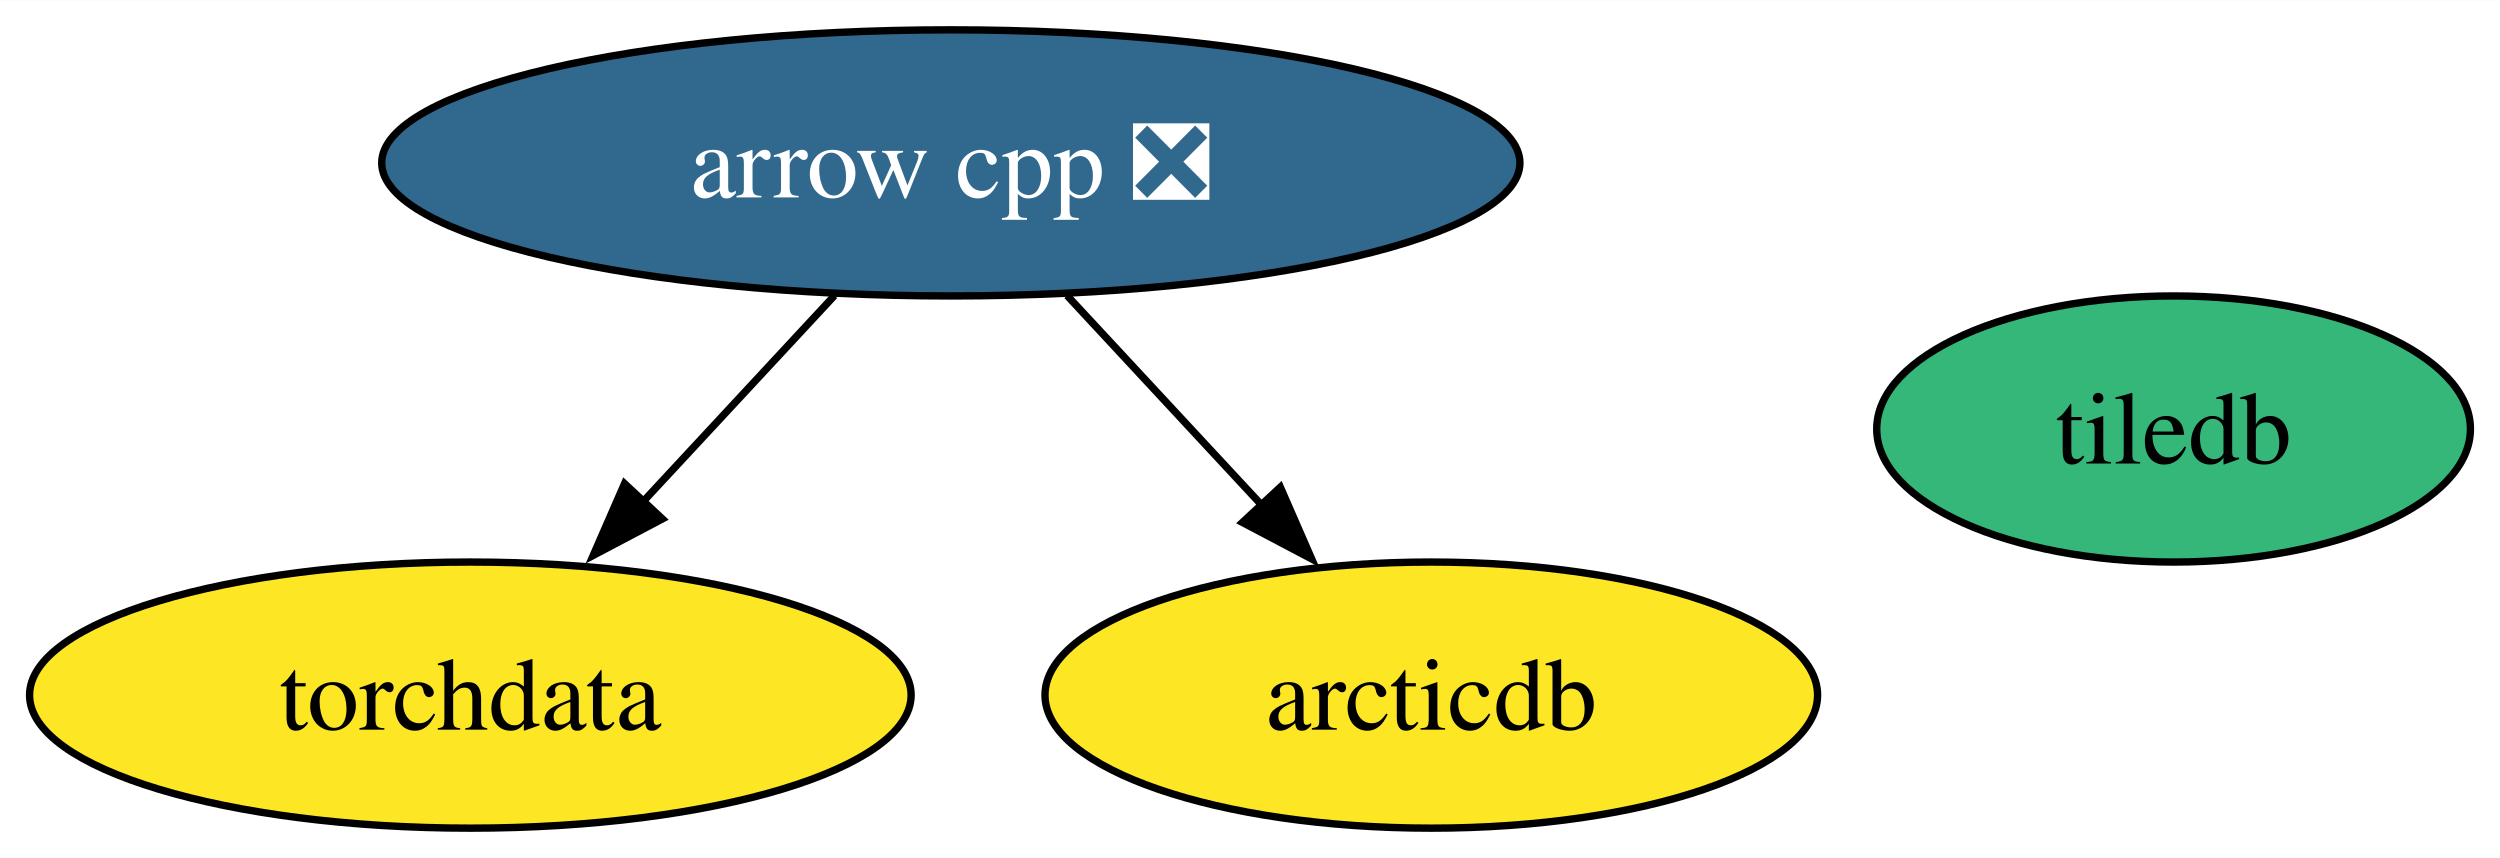
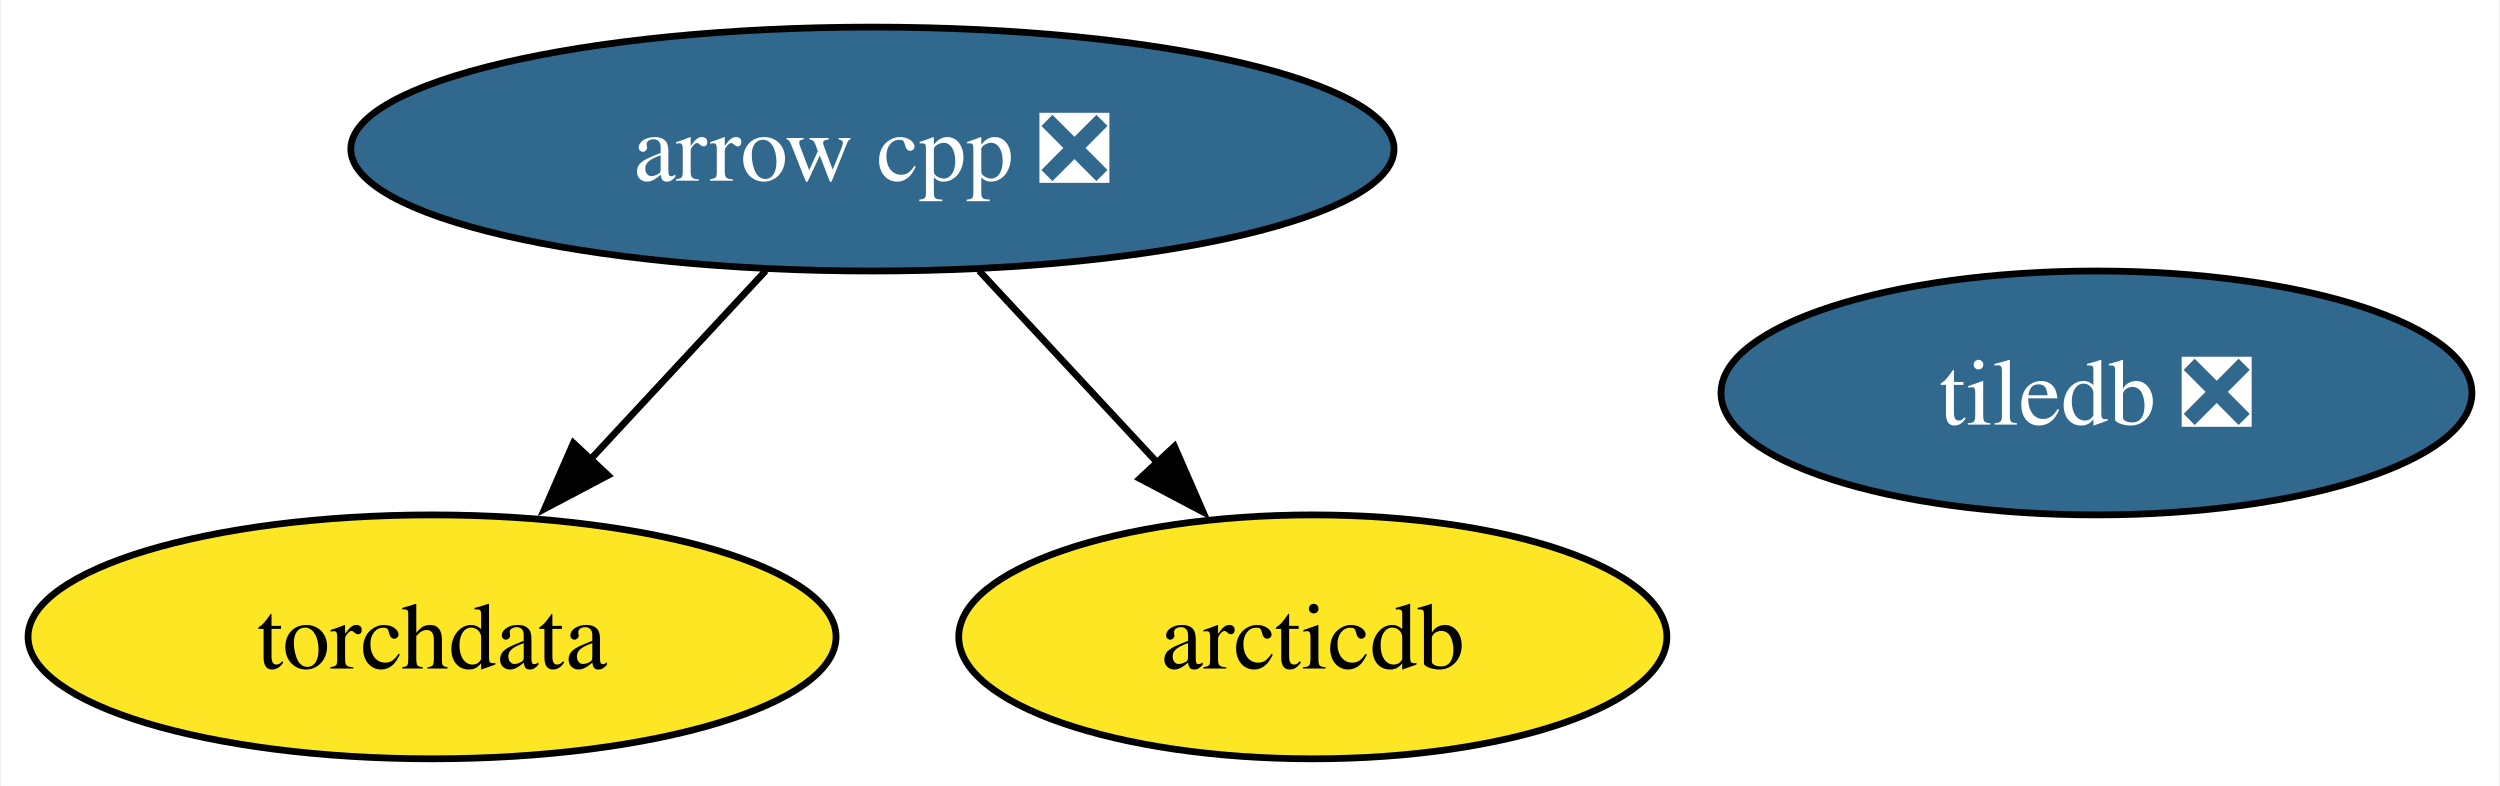
- <svg xmlns="http://www.w3.org/2000/svg" xmlns:xlink="http://www.w3.org/1999/xlink" width="338pt" height="116pt" viewBox="0.00 0.00 338.21 116.00">
+ <svg xmlns="http://www.w3.org/2000/svg" xmlns:xlink="http://www.w3.org/1999/xlink" width="369pt" height="116pt" viewBox="0.00 0.00 368.72 116.00">
  <g id="graph0" class="graph" transform="scale(1 1) rotate(0) translate(4 112)">
-     <polygon fill="white" stroke="none" points="-4,4 -4,-112 334.21,-112 334.21,4 -4,4" />
+     <polygon fill="white" stroke="none" points="-4,4 -4,-112 364.72,-112 364.72,4 -4,4" />
    <g id="node1" class="node">
      <g id="a_node1">
        <a xlink:href="https://github.com/conda-forge/arrow-cpp-feedstock/pull/1635" xlink:title="arrow cpp ❎">
          <ellipse fill="#31688e" stroke="black" cx="124.63" cy="-90" rx="76.99" ry="18" />
          <text text-anchor="middle" x="124.63" y="-85.33" font-family="Times,serif" font-size="14.00" fill="white">arrow cpp ❎</text>
        </a>
      </g>
    </g>
    <g id="node3" class="node">
      <g id="a_node3">
        <a xlink:href="https://github.com/conda-forge/torchdata-feedstock" xlink:title="torchdata">
          <ellipse fill="#fde725" stroke="black" cx="59.63" cy="-18" rx="59.63" ry="18" />
          <text text-anchor="middle" x="59.63" y="-13.32" font-family="Times,serif" font-size="14.00">torchdata</text>
        </a>
      </g>
    </g>
    <g id="edge2" class="edge">
      <path fill="none" stroke="black" d="M108.89,-72.05C101.07,-63.63 91.46,-53.28 82.81,-43.97" />
      <polygon fill="black" stroke="black" points="85.61,-41.84 76.25,-36.9 80.49,-46.61 85.61,-41.84" />
    </g>
    <g id="node4" class="node">
      <g id="a_node4">
        <a xlink:href="https://github.com/conda-forge/arcticdb-feedstock" xlink:title="arcticdb">
          <ellipse fill="#fde725" stroke="black" cx="189.63" cy="-18" rx="52.26" ry="18" />
          <text text-anchor="middle" x="189.63" y="-13.32" font-family="Times,serif" font-size="14.00">arcticdb</text>
        </a>
      </g>
    </g>
    <g id="edge1" class="edge">
      <path fill="none" stroke="black" d="M140.36,-72.05C148.3,-63.5 158.08,-52.97 166.82,-43.56" />
      <polygon fill="black" stroke="black" points="169.21,-46.13 173.45,-36.42 164.08,-41.36 169.21,-46.13" />
    </g>
    <g id="node2" class="node">
      <g id="a_node2">
-         <a xlink:href="https://github.com/conda-forge/tiledb-feedstock" xlink:title="tiledb">
-           <ellipse fill="#35b779" stroke="black" cx="290.05" cy="-54" rx="40.16" ry="18" />
-           <text text-anchor="middle" x="290.05" y="-49.33" font-family="Times,serif" font-size="14.00">tiledb</text>
+         <a xlink:href="https://github.com/conda-forge/tiledb-feedstock/pull/386" xlink:title="tiledb ❎">
+           <ellipse fill="#31688e" stroke="black" cx="305.3" cy="-54" rx="55.42" ry="18" />
+           <text text-anchor="middle" x="305.3" y="-49.33" font-family="Times,serif" font-size="14.00" fill="white">tiledb ❎</text>
        </a>
      </g>
    </g>
  </g>
</svg>
